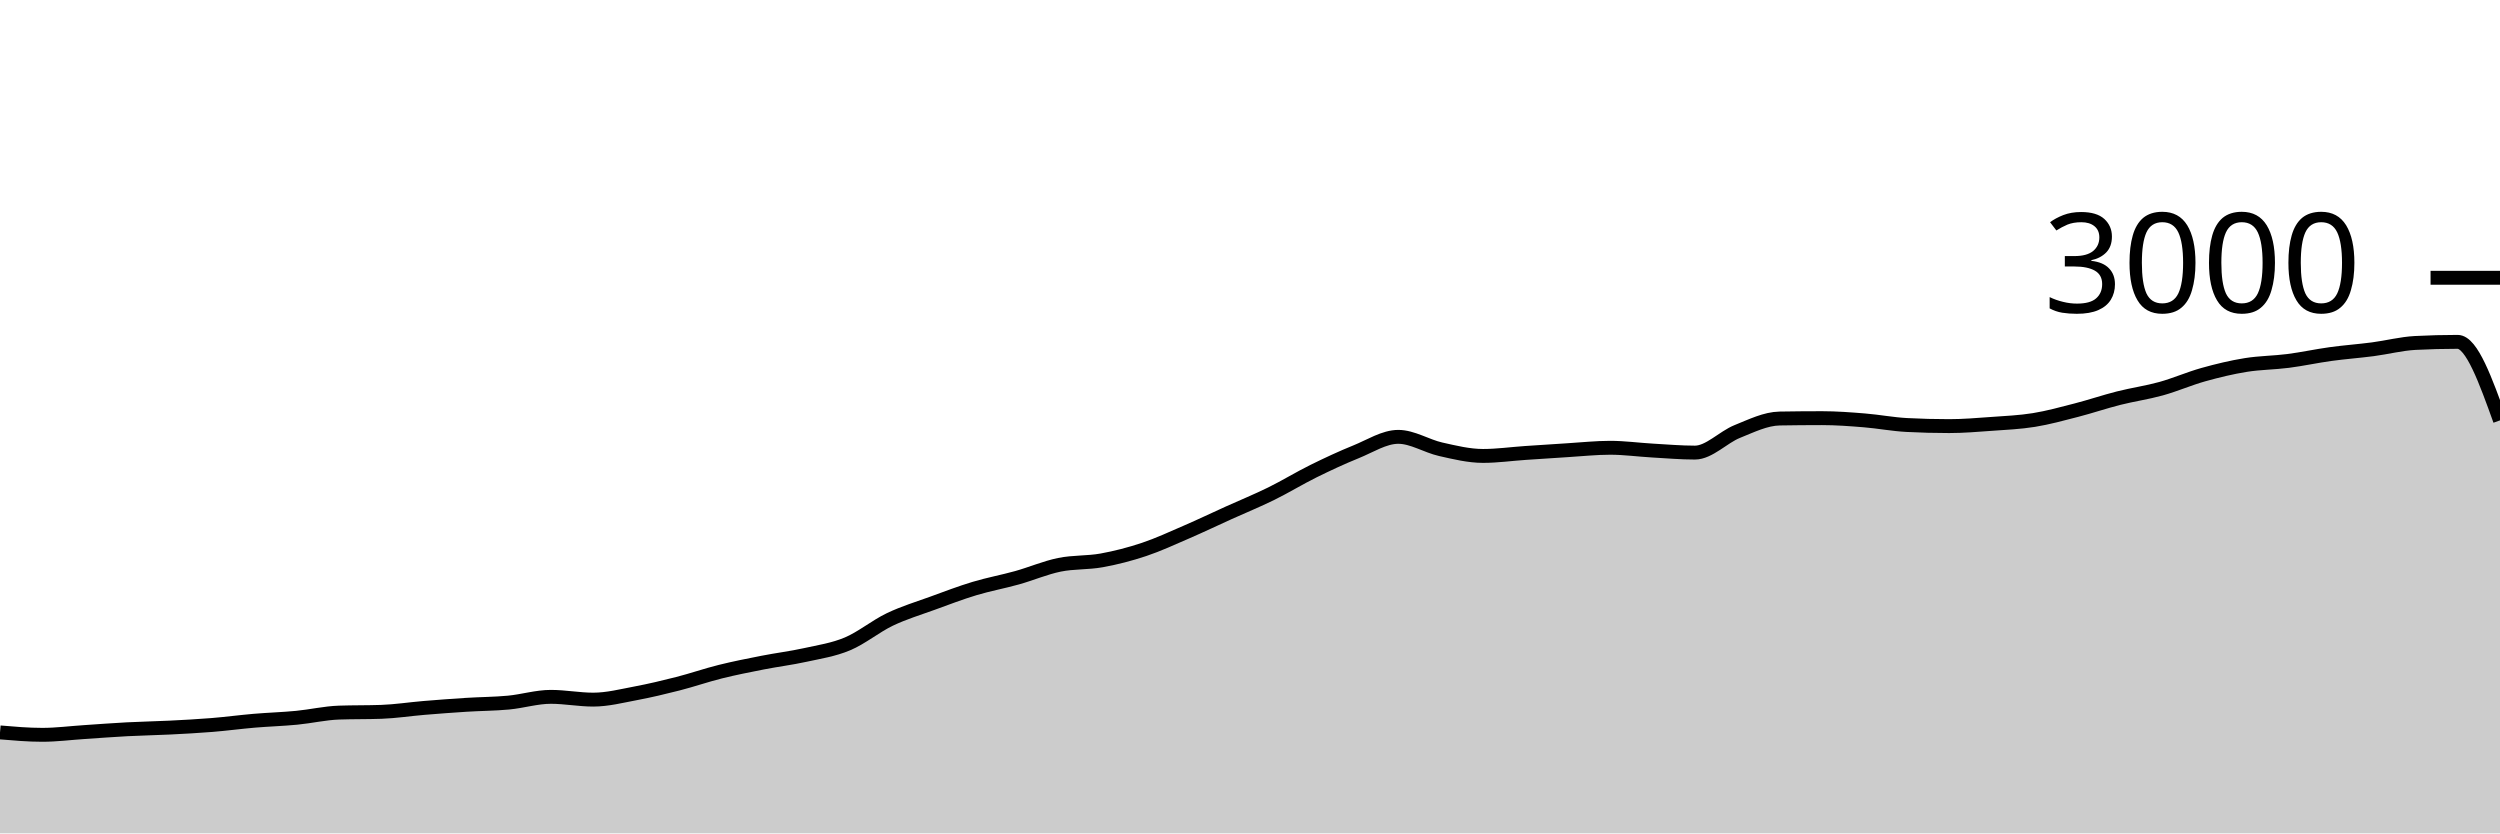
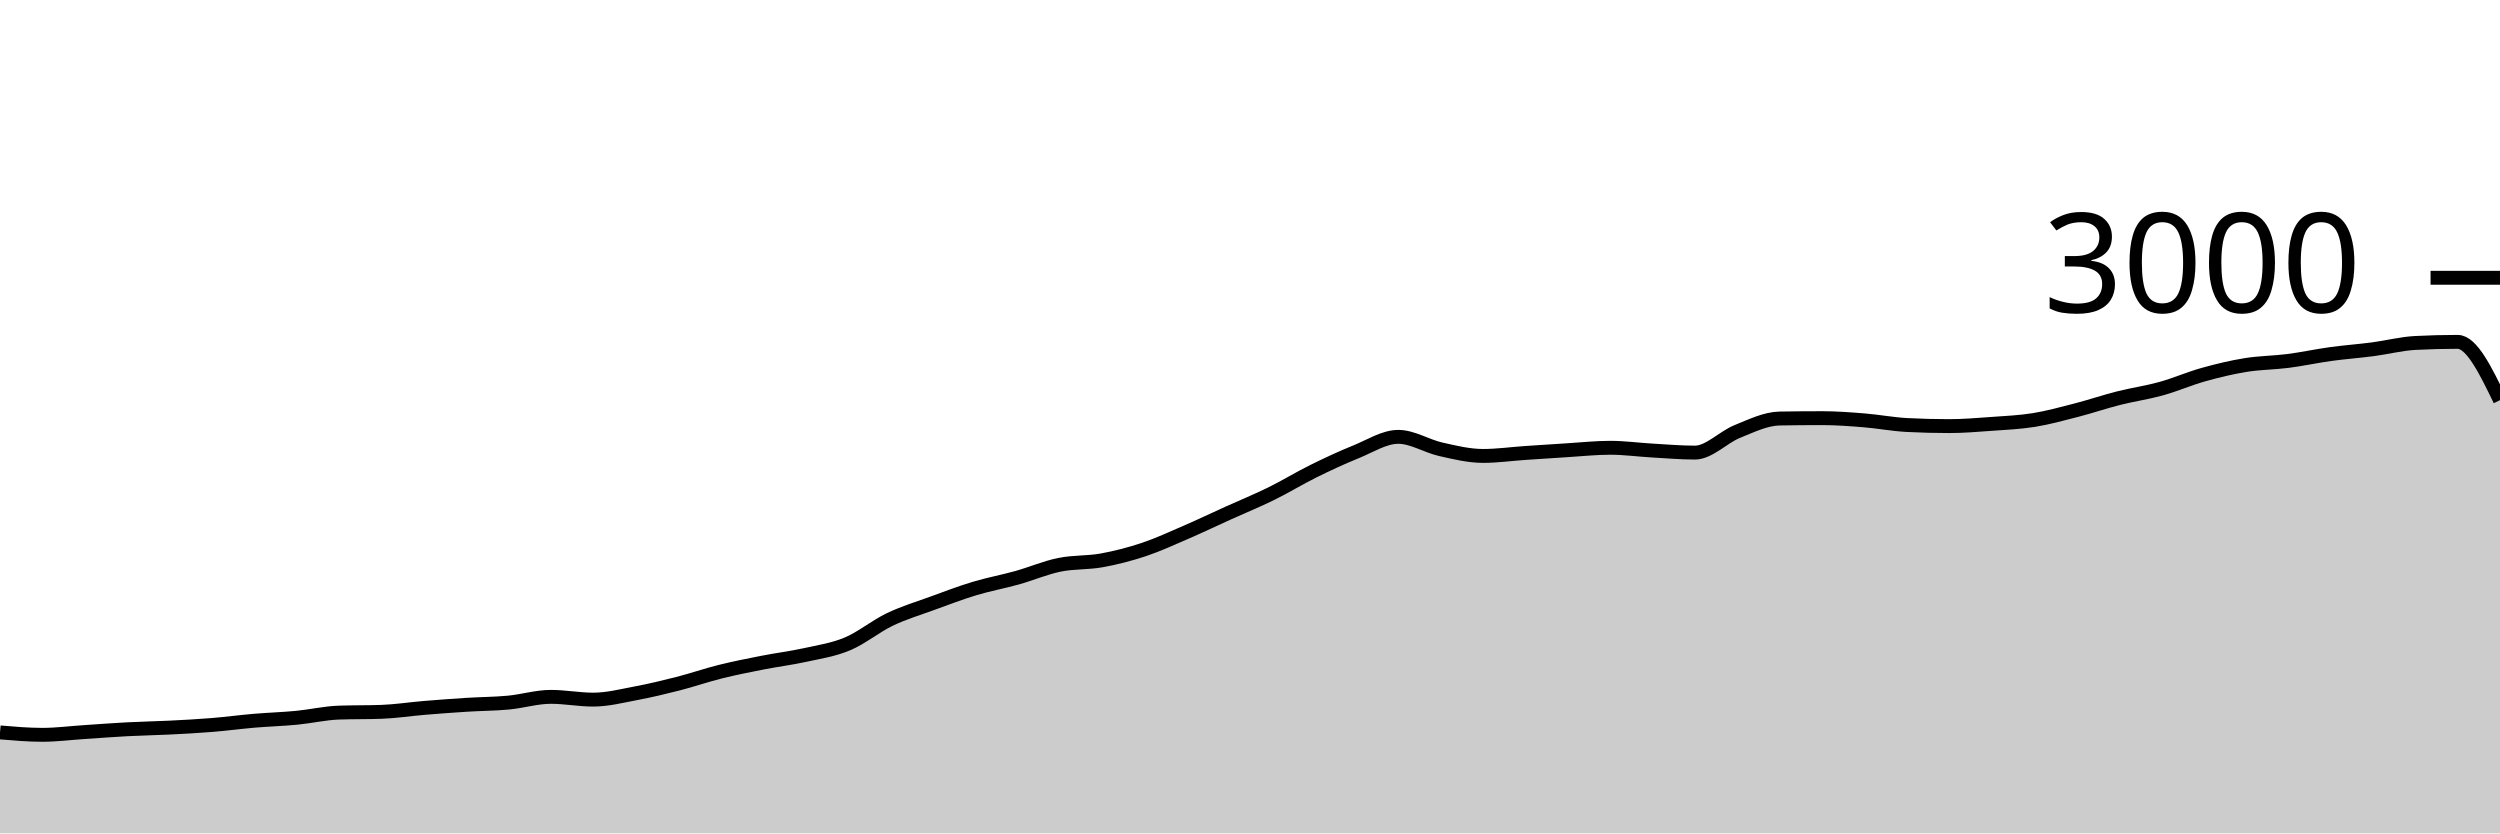
<svg xmlns="http://www.w3.org/2000/svg" viewBox="0 0 180 60">
  <g transform="translate(0,20)">
-     <path class="area" fill="rgba(0, 0, 0, 0.2)" d="M0,32.733C1.017,32.82,2.034,32.907,3.051,32.907C4.068,32.907,5.085,32.773,6.102,32.707C7.119,32.64,8.136,32.56,9.153,32.507C10.169,32.453,11.186,32.438,12.203,32.387C13.22,32.336,14.237,32.282,15.254,32.2C16.271,32.118,17.288,31.98,18.305,31.893C19.322,31.807,20.339,31.778,21.356,31.68C22.373,31.582,23.39,31.342,24.407,31.307C25.424,31.271,26.441,31.289,27.458,31.253C28.475,31.218,29.492,31.058,30.508,30.973C31.525,30.889,32.542,30.811,33.559,30.747C34.576,30.682,35.593,30.682,36.61,30.587C37.627,30.491,38.644,30.173,39.661,30.173C40.678,30.173,41.695,30.373,42.712,30.373C43.729,30.373,44.746,30.111,45.763,29.92C46.78,29.729,47.797,29.487,48.814,29.227C49.831,28.967,50.847,28.613,51.864,28.36C52.881,28.107,53.898,27.907,54.915,27.707C55.932,27.507,56.949,27.384,57.966,27.16C58.983,26.936,60,26.787,61.017,26.36C62.034,25.933,63.051,25.087,64.068,24.6C65.085,24.113,66.102,23.811,67.119,23.44C68.136,23.069,69.153,22.68,70.169,22.373C71.186,22.067,72.203,21.884,73.22,21.6C74.237,21.316,75.254,20.876,76.271,20.667C77.288,20.458,78.305,20.531,79.322,20.347C80.339,20.162,81.356,19.9,82.373,19.56C83.39,19.22,84.407,18.747,85.424,18.307C86.441,17.867,87.458,17.38,88.475,16.92C89.492,16.46,90.508,16.047,91.525,15.547C92.542,15.047,93.559,14.422,94.576,13.92C95.593,13.418,96.61,12.944,97.627,12.533C98.644,12.122,99.661,11.453,100.678,11.453C101.695,11.453,102.712,12.118,103.729,12.347C104.746,12.576,105.763,12.827,106.78,12.827C107.797,12.827,108.814,12.682,109.831,12.613C110.847,12.544,111.864,12.476,112.881,12.413C113.898,12.351,114.915,12.24,115.932,12.24C116.949,12.24,117.966,12.382,118.983,12.44C120,12.498,121.017,12.587,122.034,12.587C123.051,12.587,124.068,11.476,125.085,11.067C126.102,10.658,127.119,10.151,128.136,10.133C129.153,10.116,130.169,10.107,131.186,10.107C132.203,10.107,133.22,10.184,134.237,10.267C135.254,10.349,136.271,10.547,137.288,10.6C138.305,10.653,139.322,10.68,140.339,10.68C141.356,10.68,142.373,10.593,143.39,10.52C144.407,10.447,145.424,10.404,146.441,10.24C147.458,10.076,148.475,9.796,149.492,9.533C150.508,9.271,151.525,8.924,152.542,8.667C153.559,8.409,154.576,8.269,155.593,7.987C156.61,7.704,157.627,7.258,158.644,6.973C159.661,6.689,160.678,6.444,161.695,6.28C162.712,6.116,163.729,6.118,164.746,5.987C165.763,5.856,166.78,5.633,167.797,5.493C168.814,5.353,169.831,5.28,170.847,5.147C171.864,5.013,172.881,4.747,173.898,4.693C174.915,4.64,175.932,4.613,176.949,4.613C177.966,4.613,178.983,7.44,180,10.267L180,40C178.983,40,177.966,40,176.949,40C175.932,40,174.915,40,173.898,40C172.881,40,171.864,40,170.847,40C169.831,40,168.814,40,167.797,40C166.78,40,165.763,40,164.746,40C163.729,40,162.712,40,161.695,40C160.678,40,159.661,40,158.644,40C157.627,40,156.61,40,155.593,40C154.576,40,153.559,40,152.542,40C151.525,40,150.508,40,149.492,40C148.475,40,147.458,40,146.441,40C145.424,40,144.407,40,143.39,40C142.373,40,141.356,40,140.339,40C139.322,40,138.305,40,137.288,40C136.271,40,135.254,40,134.237,40C133.22,40,132.203,40,131.186,40C130.169,40,129.153,40,128.136,40C127.119,40,126.102,40,125.085,40C124.068,40,123.051,40,122.034,40C121.017,40,120,40,118.983,40C117.966,40,116.949,40,115.932,40C114.915,40,113.898,40,112.881,40C111.864,40,110.847,40,109.831,40C108.814,40,107.797,40,106.78,40C105.763,40,104.746,40,103.729,40C102.712,40,101.695,40,100.678,40C99.661,40,98.644,40,97.627,40C96.61,40,95.593,40,94.576,40C93.559,40,92.542,40,91.525,40C90.508,40,89.492,40,88.475,40C87.458,40,86.441,40,85.424,40C84.407,40,83.39,40,82.373,40C81.356,40,80.339,40,79.322,40C78.305,40,77.288,40,76.271,40C75.254,40,74.237,40,73.22,40C72.203,40,71.186,40,70.169,40C69.153,40,68.136,40,67.119,40C66.102,40,65.085,40,64.068,40C63.051,40,62.034,40,61.017,40C60,40,58.983,40,57.966,40C56.949,40,55.932,40,54.915,40C53.898,40,52.881,40,51.864,40C50.847,40,49.831,40,48.814,40C47.797,40,46.78,40,45.763,40C44.746,40,43.729,40,42.712,40C41.695,40,40.678,40,39.661,40C38.644,40,37.627,40,36.61,40C35.593,40,34.576,40,33.559,40C32.542,40,31.525,40,30.508,40C29.492,40,28.475,40,27.458,40C26.441,40,25.424,40,24.407,40C23.39,40,22.373,40,21.356,40C20.339,40,19.322,40,18.305,40C17.288,40,16.271,40,15.254,40C14.237,40,13.22,40,12.203,40C11.186,40,10.169,40,9.153,40C8.136,40,7.119,40,6.102,40C5.085,40,4.068,40,3.051,40C2.034,40,1.017,40,0,40Z" />
-     <path class="line" stroke="black" fill="none" d="M0,32.733C1.017,32.82,2.034,32.907,3.051,32.907C4.068,32.907,5.085,32.773,6.102,32.707C7.119,32.64,8.136,32.56,9.153,32.507C10.169,32.453,11.186,32.438,12.203,32.387C13.22,32.336,14.237,32.282,15.254,32.2C16.271,32.118,17.288,31.98,18.305,31.893C19.322,31.807,20.339,31.778,21.356,31.68C22.373,31.582,23.39,31.342,24.407,31.307C25.424,31.271,26.441,31.289,27.458,31.253C28.475,31.218,29.492,31.058,30.508,30.973C31.525,30.889,32.542,30.811,33.559,30.747C34.576,30.682,35.593,30.682,36.61,30.587C37.627,30.491,38.644,30.173,39.661,30.173C40.678,30.173,41.695,30.373,42.712,30.373C43.729,30.373,44.746,30.111,45.763,29.92C46.78,29.729,47.797,29.487,48.814,29.227C49.831,28.967,50.847,28.613,51.864,28.36C52.881,28.107,53.898,27.907,54.915,27.707C55.932,27.507,56.949,27.384,57.966,27.16C58.983,26.936,60,26.787,61.017,26.36C62.034,25.933,63.051,25.087,64.068,24.6C65.085,24.113,66.102,23.811,67.119,23.44C68.136,23.069,69.153,22.68,70.169,22.373C71.186,22.067,72.203,21.884,73.22,21.6C74.237,21.316,75.254,20.876,76.271,20.667C77.288,20.458,78.305,20.531,79.322,20.347C80.339,20.162,81.356,19.9,82.373,19.56C83.39,19.22,84.407,18.747,85.424,18.307C86.441,17.867,87.458,17.38,88.475,16.92C89.492,16.46,90.508,16.047,91.525,15.547C92.542,15.047,93.559,14.422,94.576,13.92C95.593,13.418,96.61,12.944,97.627,12.533C98.644,12.122,99.661,11.453,100.678,11.453C101.695,11.453,102.712,12.118,103.729,12.347C104.746,12.576,105.763,12.827,106.78,12.827C107.797,12.827,108.814,12.682,109.831,12.613C110.847,12.544,111.864,12.476,112.881,12.413C113.898,12.351,114.915,12.24,115.932,12.24C116.949,12.24,117.966,12.382,118.983,12.44C120,12.498,121.017,12.587,122.034,12.587C123.051,12.587,124.068,11.476,125.085,11.067C126.102,10.658,127.119,10.151,128.136,10.133C129.153,10.116,130.169,10.107,131.186,10.107C132.203,10.107,133.22,10.184,134.237,10.267C135.254,10.349,136.271,10.547,137.288,10.6C138.305,10.653,139.322,10.68,140.339,10.68C141.356,10.68,142.373,10.593,143.39,10.52C144.407,10.447,145.424,10.404,146.441,10.24C147.458,10.076,148.475,9.796,149.492,9.533C150.508,9.271,151.525,8.924,152.542,8.667C153.559,8.409,154.576,8.269,155.593,7.987C156.61,7.704,157.627,7.258,158.644,6.973C159.661,6.689,160.678,6.444,161.695,6.28C162.712,6.116,163.729,6.118,164.746,5.987C165.763,5.856,166.78,5.633,167.797,5.493C168.814,5.353,169.831,5.28,170.847,5.147C171.864,5.013,172.881,4.747,173.898,4.693C174.915,4.64,175.932,4.613,176.949,4.613C177.966,4.613,178.983,7.44,180,10.267" />
+     <path class="area" fill="rgba(0, 0, 0, 0.2)" d="M0,32.733C1.017,32.82,2.034,32.907,3.051,32.907C4.068,32.907,5.085,32.773,6.102,32.707C7.119,32.64,8.136,32.56,9.153,32.507C10.169,32.453,11.186,32.438,12.203,32.387C13.22,32.336,14.237,32.282,15.254,32.2C16.271,32.118,17.288,31.98,18.305,31.893C19.322,31.807,20.339,31.778,21.356,31.68C22.373,31.582,23.39,31.342,24.407,31.307C25.424,31.271,26.441,31.289,27.458,31.253C28.475,31.218,29.492,31.058,30.508,30.973C31.525,30.889,32.542,30.811,33.559,30.747C34.576,30.682,35.593,30.682,36.61,30.587C37.627,30.491,38.644,30.173,39.661,30.173C40.678,30.173,41.695,30.373,42.712,30.373C43.729,30.373,44.746,30.111,45.763,29.92C46.78,29.729,47.797,29.487,48.814,29.227C49.831,28.967,50.847,28.613,51.864,28.36C52.881,28.107,53.898,27.907,54.915,27.707C55.932,27.507,56.949,27.384,57.966,27.16C58.983,26.936,60,26.787,61.017,26.36C62.034,25.933,63.051,25.087,64.068,24.6C65.085,24.113,66.102,23.811,67.119,23.44C68.136,23.069,69.153,22.68,70.169,22.373C71.186,22.067,72.203,21.884,73.22,21.6C74.237,21.316,75.254,20.876,76.271,20.667C77.288,20.458,78.305,20.531,79.322,20.347C80.339,20.162,81.356,19.9,82.373,19.56C83.39,19.22,84.407,18.747,85.424,18.307C86.441,17.867,87.458,17.38,88.475,16.92C89.492,16.46,90.508,16.047,91.525,15.547C92.542,15.047,93.559,14.422,94.576,13.92C95.593,13.418,96.61,12.944,97.627,12.533C98.644,12.122,99.661,11.453,100.678,11.453C101.695,11.453,102.712,12.118,103.729,12.347C104.746,12.576,105.763,12.827,106.78,12.827C107.797,12.827,108.814,12.682,109.831,12.613C110.847,12.544,111.864,12.476,112.881,12.413C113.898,12.351,114.915,12.24,115.932,12.24C116.949,12.24,117.966,12.382,118.983,12.44C120,12.498,121.017,12.587,122.034,12.587C123.051,12.587,124.068,11.476,125.085,11.067C126.102,10.658,127.119,10.151,128.136,10.133C129.153,10.116,130.169,10.107,131.186,10.107C132.203,10.107,133.22,10.184,134.237,10.267C135.254,10.349,136.271,10.547,137.288,10.6C138.305,10.653,139.322,10.68,140.339,10.68C141.356,10.68,142.373,10.593,143.39,10.52C144.407,10.447,145.424,10.404,146.441,10.24C147.458,10.076,148.475,9.796,149.492,9.533C150.508,9.271,151.525,8.924,152.542,8.667C153.559,8.409,154.576,8.269,155.593,7.987C156.61,7.704,157.627,7.258,158.644,6.973C159.661,6.689,160.678,6.444,161.695,6.28C162.712,6.116,163.729,6.118,164.746,5.987C165.763,5.856,166.78,5.633,167.797,5.493C168.814,5.353,169.831,5.28,170.847,5.147C171.864,5.013,172.881,4.747,173.898,4.693C174.915,4.64,175.932,4.613,176.949,4.613C177.966,4.613,178.983,6.713,180,8.813L180,40C178.983,40,177.966,40,176.949,40C175.932,40,174.915,40,173.898,40C172.881,40,171.864,40,170.847,40C169.831,40,168.814,40,167.797,40C166.78,40,165.763,40,164.746,40C163.729,40,162.712,40,161.695,40C160.678,40,159.661,40,158.644,40C157.627,40,156.61,40,155.593,40C154.576,40,153.559,40,152.542,40C151.525,40,150.508,40,149.492,40C148.475,40,147.458,40,146.441,40C145.424,40,144.407,40,143.39,40C142.373,40,141.356,40,140.339,40C139.322,40,138.305,40,137.288,40C136.271,40,135.254,40,134.237,40C133.22,40,132.203,40,131.186,40C130.169,40,129.153,40,128.136,40C127.119,40,126.102,40,125.085,40C124.068,40,123.051,40,122.034,40C121.017,40,120,40,118.983,40C117.966,40,116.949,40,115.932,40C114.915,40,113.898,40,112.881,40C111.864,40,110.847,40,109.831,40C108.814,40,107.797,40,106.78,40C105.763,40,104.746,40,103.729,40C102.712,40,101.695,40,100.678,40C99.661,40,98.644,40,97.627,40C96.61,40,95.593,40,94.576,40C93.559,40,92.542,40,91.525,40C90.508,40,89.492,40,88.475,40C87.458,40,86.441,40,85.424,40C84.407,40,83.39,40,82.373,40C81.356,40,80.339,40,79.322,40C78.305,40,77.288,40,76.271,40C75.254,40,74.237,40,73.22,40C72.203,40,71.186,40,70.169,40C69.153,40,68.136,40,67.119,40C66.102,40,65.085,40,64.068,40C63.051,40,62.034,40,61.017,40C60,40,58.983,40,57.966,40C56.949,40,55.932,40,54.915,40C53.898,40,52.881,40,51.864,40C50.847,40,49.831,40,48.814,40C47.797,40,46.78,40,45.763,40C44.746,40,43.729,40,42.712,40C41.695,40,40.678,40,39.661,40C38.644,40,37.627,40,36.61,40C35.593,40,34.576,40,33.559,40C32.542,40,31.525,40,30.508,40C29.492,40,28.475,40,27.458,40C26.441,40,25.424,40,24.407,40C23.39,40,22.373,40,21.356,40C20.339,40,19.322,40,18.305,40C17.288,40,16.271,40,15.254,40C14.237,40,13.22,40,12.203,40C11.186,40,10.169,40,9.153,40C8.136,40,7.119,40,6.102,40C5.085,40,4.068,40,3.051,40C2.034,40,1.017,40,0,40Z" />
+     <path class="line" stroke="black" fill="none" d="M0,32.733C1.017,32.82,2.034,32.907,3.051,32.907C4.068,32.907,5.085,32.773,6.102,32.707C7.119,32.64,8.136,32.56,9.153,32.507C10.169,32.453,11.186,32.438,12.203,32.387C13.22,32.336,14.237,32.282,15.254,32.2C16.271,32.118,17.288,31.98,18.305,31.893C19.322,31.807,20.339,31.778,21.356,31.68C22.373,31.582,23.39,31.342,24.407,31.307C25.424,31.271,26.441,31.289,27.458,31.253C28.475,31.218,29.492,31.058,30.508,30.973C31.525,30.889,32.542,30.811,33.559,30.747C34.576,30.682,35.593,30.682,36.61,30.587C37.627,30.491,38.644,30.173,39.661,30.173C40.678,30.173,41.695,30.373,42.712,30.373C43.729,30.373,44.746,30.111,45.763,29.92C46.78,29.729,47.797,29.487,48.814,29.227C49.831,28.967,50.847,28.613,51.864,28.36C52.881,28.107,53.898,27.907,54.915,27.707C55.932,27.507,56.949,27.384,57.966,27.16C58.983,26.936,60,26.787,61.017,26.36C62.034,25.933,63.051,25.087,64.068,24.6C65.085,24.113,66.102,23.811,67.119,23.44C68.136,23.069,69.153,22.68,70.169,22.373C71.186,22.067,72.203,21.884,73.22,21.6C74.237,21.316,75.254,20.876,76.271,20.667C77.288,20.458,78.305,20.531,79.322,20.347C80.339,20.162,81.356,19.9,82.373,19.56C83.39,19.22,84.407,18.747,85.424,18.307C86.441,17.867,87.458,17.38,88.475,16.92C89.492,16.46,90.508,16.047,91.525,15.547C92.542,15.047,93.559,14.422,94.576,13.92C95.593,13.418,96.61,12.944,97.627,12.533C98.644,12.122,99.661,11.453,100.678,11.453C101.695,11.453,102.712,12.118,103.729,12.347C104.746,12.576,105.763,12.827,106.78,12.827C107.797,12.827,108.814,12.682,109.831,12.613C110.847,12.544,111.864,12.476,112.881,12.413C113.898,12.351,114.915,12.24,115.932,12.24C116.949,12.24,117.966,12.382,118.983,12.44C120,12.498,121.017,12.587,122.034,12.587C123.051,12.587,124.068,11.476,125.085,11.067C126.102,10.658,127.119,10.151,128.136,10.133C129.153,10.116,130.169,10.107,131.186,10.107C132.203,10.107,133.22,10.184,134.237,10.267C135.254,10.349,136.271,10.547,137.288,10.6C138.305,10.653,139.322,10.68,140.339,10.68C141.356,10.68,142.373,10.593,143.39,10.52C144.407,10.447,145.424,10.404,146.441,10.24C147.458,10.076,148.475,9.796,149.492,9.533C150.508,9.271,151.525,8.924,152.542,8.667C153.559,8.409,154.576,8.269,155.593,7.987C156.61,7.704,157.627,7.258,158.644,6.973C159.661,6.689,160.678,6.444,161.695,6.28C162.712,6.116,163.729,6.118,164.746,5.987C165.763,5.856,166.78,5.633,167.797,5.493C168.814,5.353,169.831,5.28,170.847,5.147C171.864,5.013,172.881,4.747,173.898,4.693C174.915,4.64,175.932,4.613,176.949,4.613C177.966,4.613,178.983,6.713,180,8.813" />
    <path class="axis-ceiling" stroke-width="1" stroke="black" fill="none" d="M175,0L180,0" />
    <text class="axis-ceiling-label" font-family="sans-serif" text-anchor="end" font-size="10px" x="170" y="2.5">3000</text>
  </g>
</svg>
